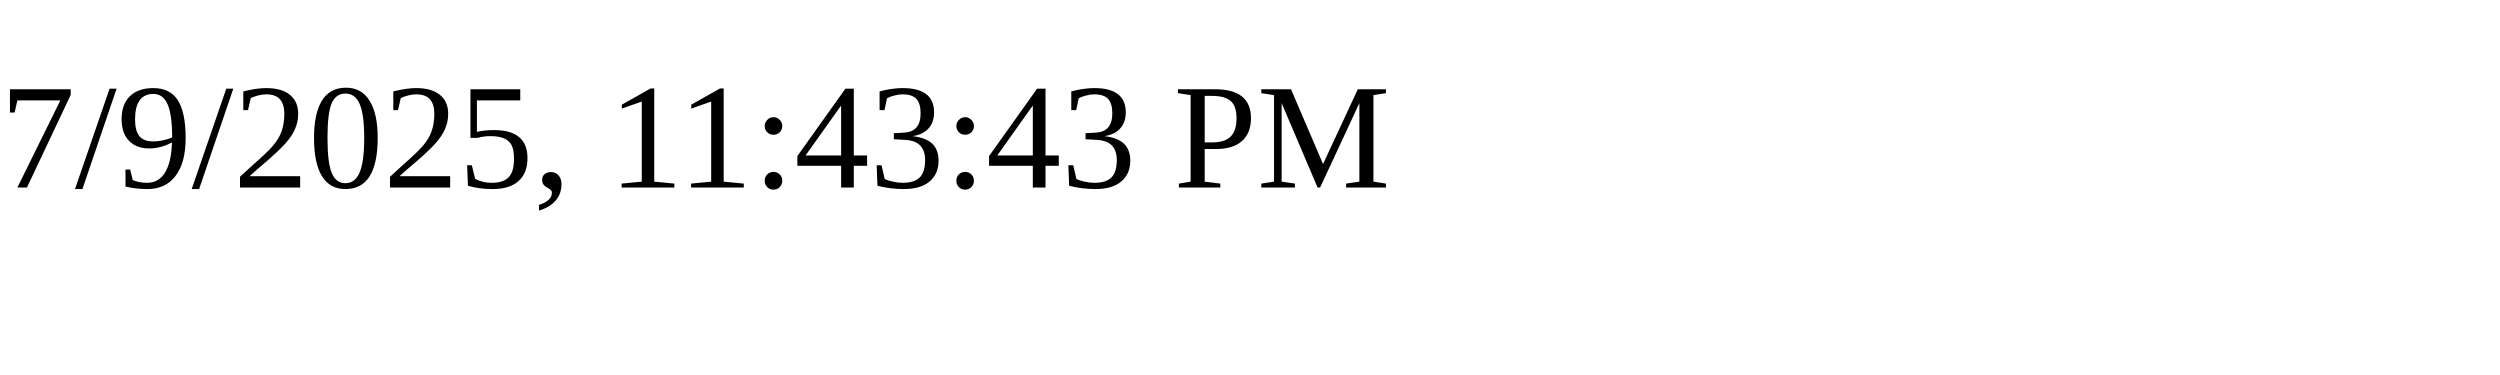
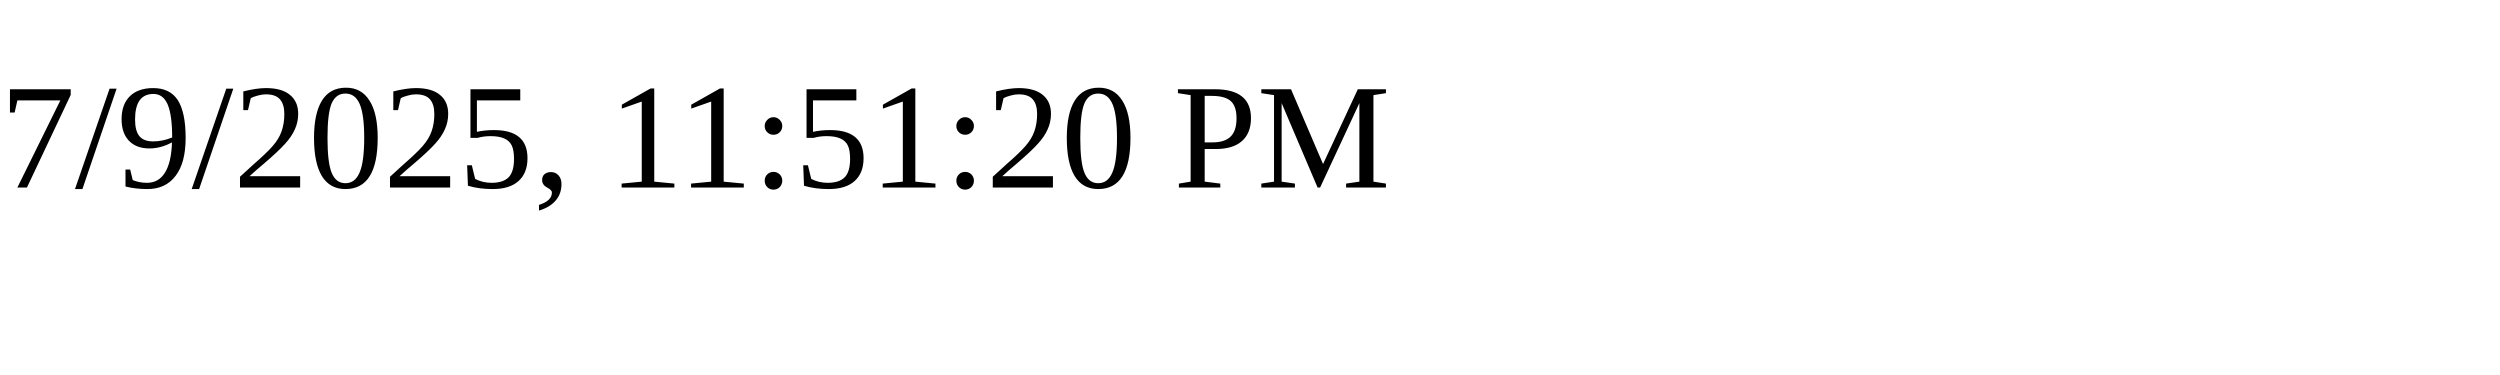
<svg xmlns="http://www.w3.org/2000/svg" height="30" width="200">
-   <text x="0" y="15">7/9/2025, 11:43:43 PM</text>
+   <text x="0" y="15">7/9/2025, 11:51:20 PM</text>
</svg>
